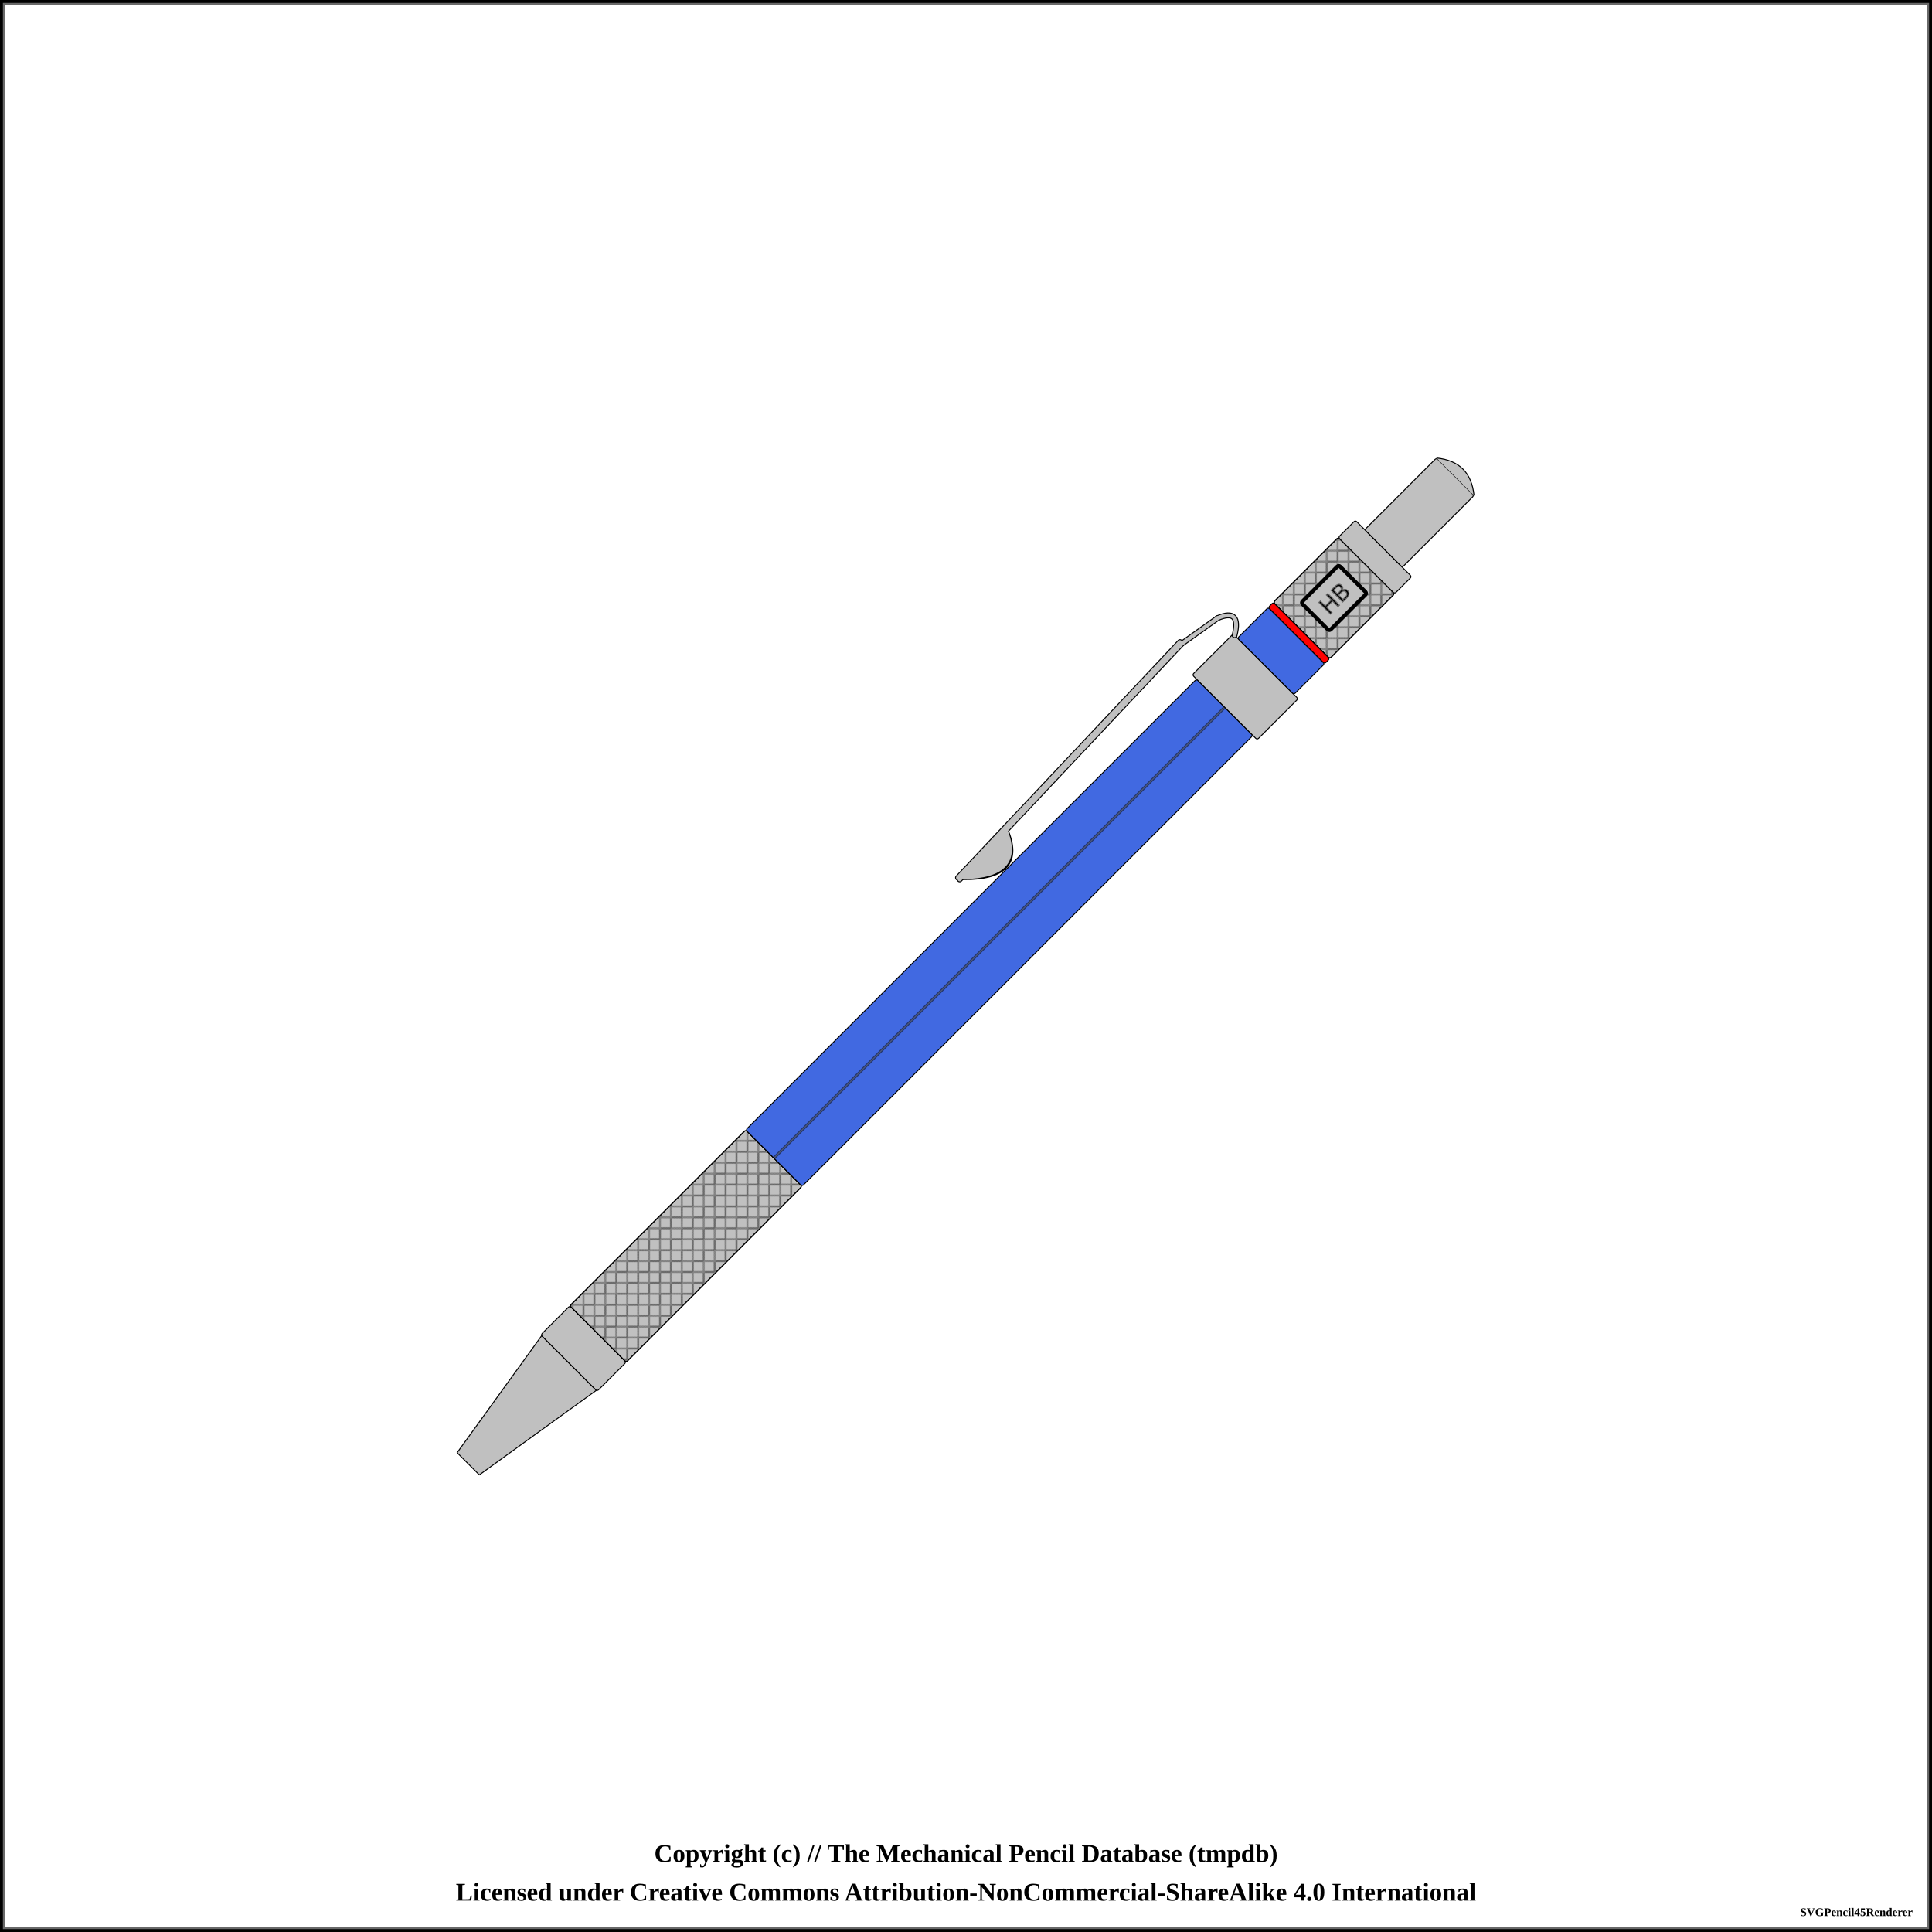
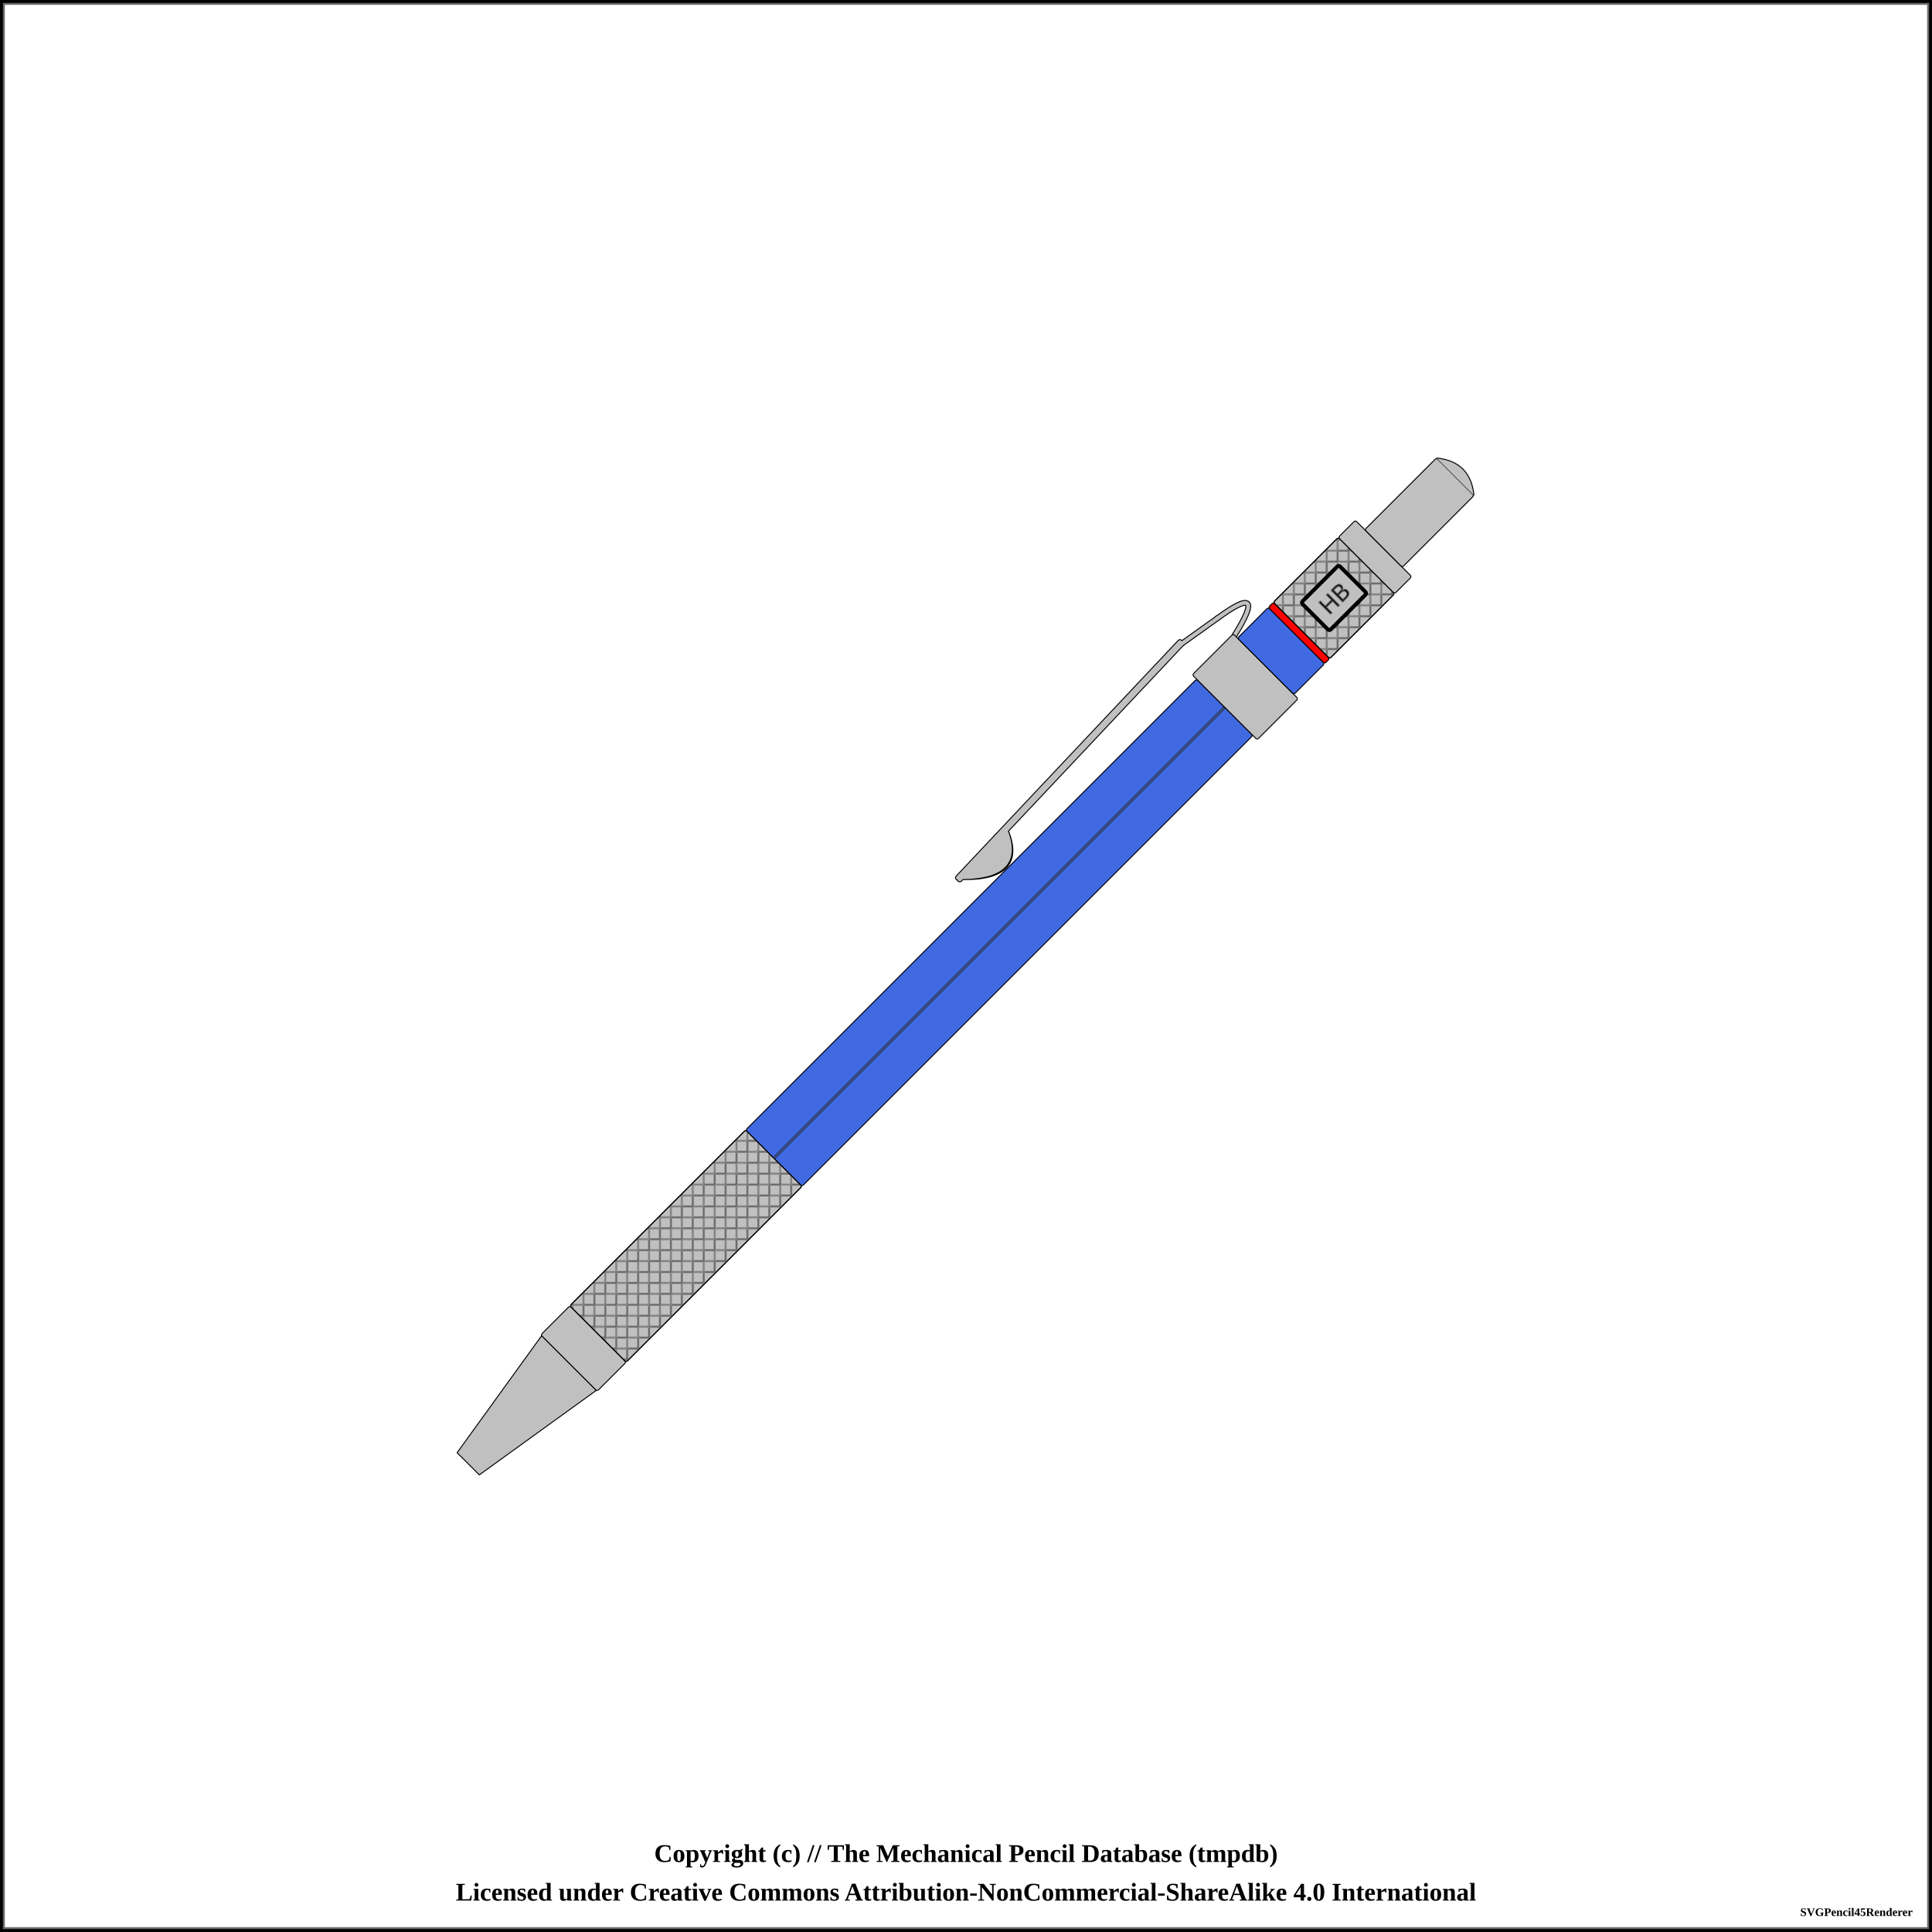
<svg xmlns="http://www.w3.org/2000/svg" width="1000" height="1000">
  <pattern id="diagonalHatch" patternUnits="userSpaceOnUse" width="8" height="8">
    <path stroke="dimgray" stroke-linecap="round" stroke-width="1" d="M 4,4 L 8,8" />
    <path stroke="dimgray" stroke-linecap="round" stroke-width="1" d="M 4,4 L 0,8" />
    <path stroke="gray" stroke-linecap="round" stroke-width="1" d="M 4,4 L 8,0" />
    <path stroke="gray" stroke-linecap="round" stroke-width="1" d="M 4,4 L 0,0" />
  </pattern>
  <pattern id="spring" patternUnits="userSpaceOnUse" width="8" height="100">
    <path stroke="dimgray" stroke-linecap="round" stroke-width="2" d="M 0,0 L 8,100" />
    <path stroke="white" stroke-linecap="round" stroke-width="1" d="M 0,0 L 8,100" />
  </pattern>
  <rect x="0" y="0" width="1000" height="1000" fill="white" stroke="black" stroke-width="4" />
  <rect x="2" y="2" width="996" height="996" fill="white" stroke="dimgray" stroke-width="1" />
  <g transform="rotate(-45 500 500)">
    <path d="M135.625 491.875 L209.375 480 L209.375 520 L135.625 508.125 Z" stroke-width="0.5" stroke="black" stroke-linejoin="round" fill="silver" />
    <rect x="209.375" y="479.375" width="21.25" height="41.25" rx="1" ry="1" stroke-width="0.5" stroke="black" fill="silver" />
    <rect x="230.625" y="479.375" width="128.75" height="41.25" rx="1" ry="1" stroke-width="0.5" stroke="black" fill="silver" />
    <rect x="230.625" y="479.375" width="128.75" height="41.25" rx="1" ry="1" stroke-width="0.5" stroke="black" fill="url(#diagonalHatch)" />
    <rect x="359.375" y="479.375" width="330" height="41.25" rx="1" ry="1" stroke-width="0.5" stroke="black" fill="royalblue" />
    <line x1="359.375" y1="500" x2="689.375" y2="500" stroke-width="1.5" stroke="black" fill="none" stroke-opacity="0.5" />
    <line x1="359.375" y1="500" x2="689.375" y2="500" stroke-width="0.5" stroke="gray" fill="none" stroke-opacity="0.5" />
-     <rect x="689.375" y="476.25" width="30" height="47.5" rx="1" ry="1" stroke-width="0.5" stroke="black" fill="silver" />
    <path d="M531.5 466.5 Q554.375 489.75 564.375 464.25 Z" stroke-width="3" stroke="black" fill="dimgray" stroke-linecap="round" />
    <line x1="529.375" y1="464.75" x2="696.875" y2="459.75" stroke-width="3" stroke="black" fill="dimgray" stroke-linecap="round" />
/&gt;<line x1="529.375" y1="466" x2="696.875" y2="461" stroke-width="3" stroke="black" fill="dimgray" stroke-linecap="round" />
/&gt;<line x1="696.875" y1="461" x2="719.375" y2="464.75" stroke-width="3" stroke="black" fill="dimgray" stroke-linecap="round" />
- /&gt;<path d="M719.375 464.75 Q731.875 469.75 719.375 477.25" stroke-width="3" stroke="black" fill="none" stroke-linecap="round" />
+ /&gt;<path d="M719.375 464.75 Q751.875 469.75 719.375 477.25" stroke-width="3" stroke="black" fill="none" stroke-linecap="round" />
    <path d="M531.5 466.5 Q554.375 488.75 564.375 464.25 Z" stroke-width="2" stroke="silver" fill="silver" stroke-linecap="round" />
    <line x1="529.375" y1="464.75" x2="696.875" y2="459.75" stroke-width="2" stroke="silver" fill="silver" stroke-linecap="round" />
/&gt;<line x1="529.375" y1="466" x2="696.875" y2="461" stroke-width="2" stroke="silver" fill="silver" stroke-linecap="round" />
/&gt;<line x1="696.875" y1="461" x2="719.375" y2="464.75" stroke-width="2" stroke="silver" fill="silver" stroke-linecap="round" />
- /&gt;<path d="M719.375 464.75 Q731.875 469.75 719.375 477.25" stroke-width="2" stroke="silver" fill="none" stroke-linecap="round" />
+ /&gt;<path d="M719.375 464.75 Q751.875 469.75 719.375 477.25" stroke-width="2" stroke="silver" fill="none" stroke-linecap="round" />
+     <rect x="689.375" y="476.25" width="30" height="47.5" rx="1" ry="1" stroke-width="0.5" stroke="black" fill="silver" />
    <rect x="719.375" y="479.375" width="22.5" height="41.25" rx="1" ry="1" stroke-width="0.5" stroke="black" fill="royalblue" />
    <rect x="741.875" y="479.375" width="3.75" height="41.25" rx="1" ry="1" stroke-width="0.5" stroke="black" fill="red" />
    <rect x="745.625" y="479.375" width="47.5" height="41.25" rx="1" ry="1" stroke-width="0.5" stroke="black" fill="silver" />
    <rect x="745.625" y="479.375" width="47.5" height="41.25" rx="1" ry="1" stroke-width="0.5" stroke="black" fill="url(#diagonalHatch)" />
    <rect x="755.625" y="489.688" width="27.5" height="20.625" rx="1" ry="1" stroke-width="2" stroke="black" fill="silver" />
    <text x="769.375" y="500" text-anchor="middle" dominant-baseline="central">
      <tspan stroke="dimgray" stroke-width="0.5" font-family="sans-serif" fill="black" textLength="{this.width * 5 - 24}"> HB</tspan>
    </text>
    <rect x="793.125" y="479.375" width="12.5" height="41.25" rx="1" ry="1" stroke-width="0.5" stroke="black" fill="silver" />
    <rect x="805.625" y="486.25" width="52.5" height="27.5" rx="1" ry="1" stroke-width="0.5" stroke="black" fill="silver" />
    <path d="M858.125 486.25 Q869.375 500 858.125 513.75" stroke-width="0.5" stroke="black" stroke-linejoin="round" fill="silver" />
  </g>
  <text x="50%" y="960" font-size="1.1em" font-weight="bold" text-anchor="middle" dominant-baseline="middle">Copyright (c) // The Mechanical Pencil Database (tmpdb)</text>
  <text x="50%" y="980" font-size="1.1em" font-weight="bold" text-anchor="middle" dominant-baseline="middle">Licensed under Creative Commons Attribution-NonCommercial-ShareAlike 4.0 International</text>
  <text x="990" y="990" font-size="0.5em" font-weight="bold" text-anchor="end" dominant-baseline="middle">SVGPencil45Renderer</text>
</svg>
